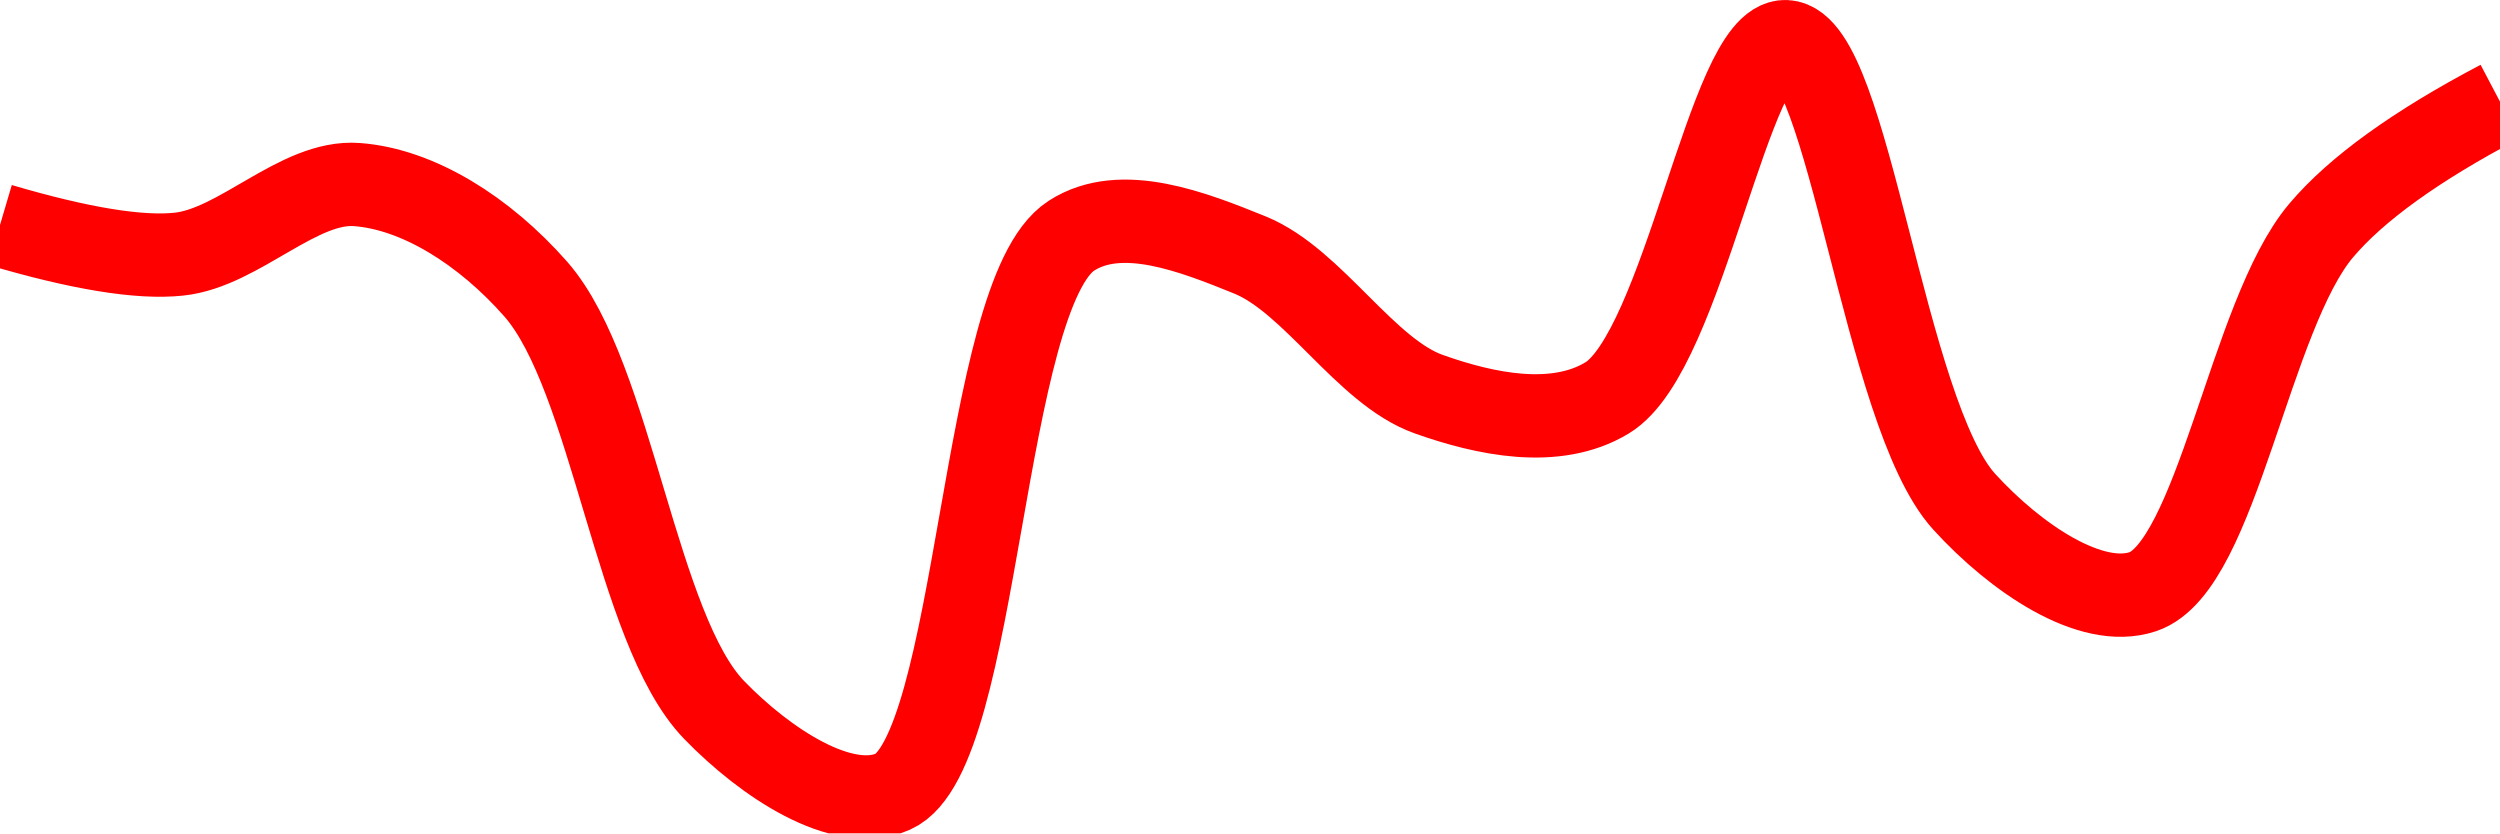
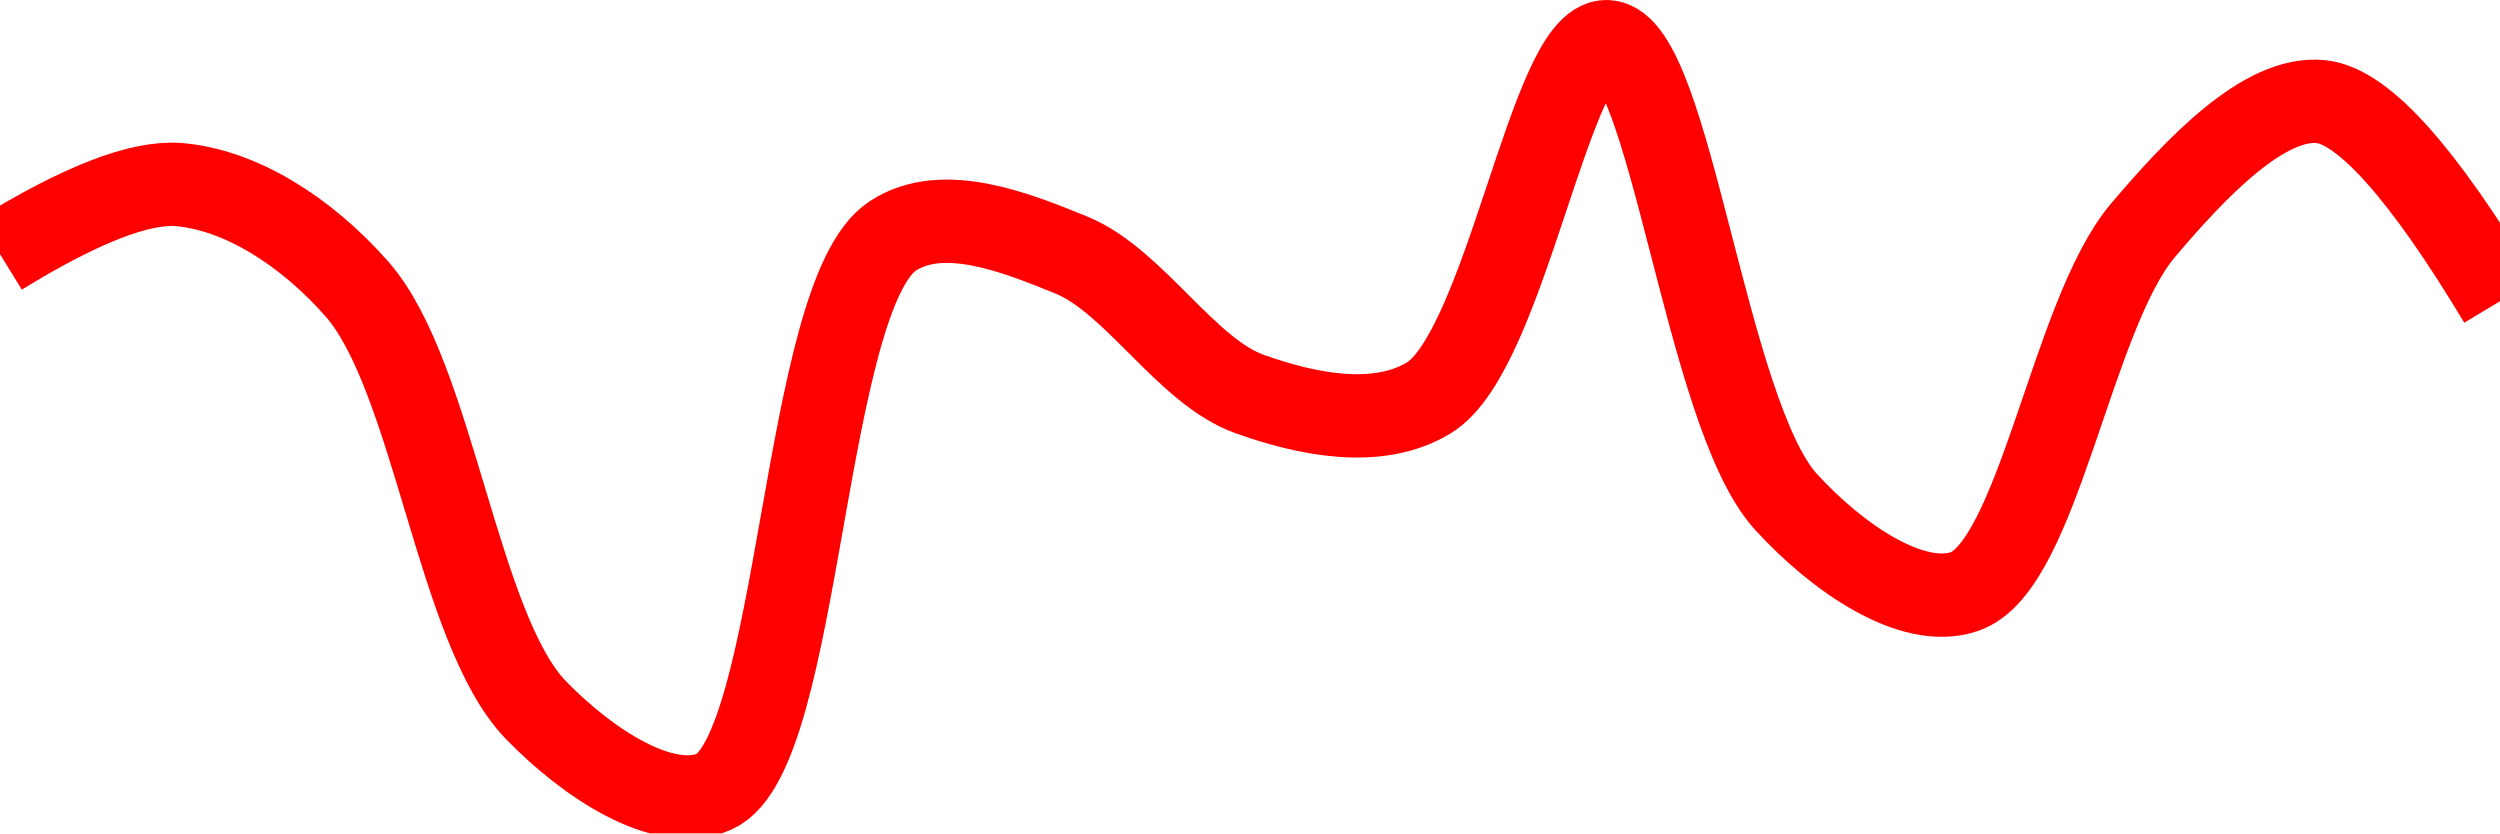
<svg xmlns="http://www.w3.org/2000/svg" class="main-svg" width="60" height="20" style="" viewBox="0 0 60 20">
  <rect x="0" y="0" width="60" height="20" style="fill: rgb(0, 0, 0); fill-opacity: 0;" />
-   <defs id="defs-ab1263">
+   <defs id="defs-89fc13">
    <g class="clips">
-       <clipPath id="clipab1263xyplot" class="plotclip">
+       <clipPath id="clip89fc13xyplot" class="plotclip">
        <rect width="60" height="20" />
      </clipPath>
-       <clipPath class="axesclip" id="clipab1263x">
+       <clipPath class="axesclip" id="clip89fc13x">
        <rect x="0" y="0" width="60" height="20" />
      </clipPath>
-       <clipPath class="axesclip" id="clipab1263y">
+       <clipPath class="axesclip" id="clip89fc13y">
        <rect x="0" y="0" width="60" height="20" />
      </clipPath>
-       <clipPath class="axesclip" id="clipab1263xy">
+       <clipPath class="axesclip" id="clip89fc13xy">
        <rect x="0" y="0" width="60" height="20" />
      </clipPath>
    </g>
    <g class="gradients" />
    <g class="patterns" />
  </defs>
  <g class="bglayer">
    <rect class="bg" x="0" y="0" width="60" height="20" style="fill: rgb(0, 0, 0); fill-opacity: 0; stroke-width: 0;" />
  </g>
  <g class="layer-below">
    <g class="imagelayer" />
    <g class="shapelayer" />
  </g>
  <g class="cartesianlayer">
    <g class="subplot xy">
      <g class="layer-subplot">
        <g class="shapelayer" />
        <g class="imagelayer" />
      </g>
      <g class="minor-gridlayer">
        <g class="x" />
        <g class="y" />
      </g>
      <g class="gridlayer">
        <g class="x" />
        <g class="y" />
      </g>
      <g class="zerolinelayer" />
      <g class="layer-between">
        <g class="shapelayer" />
        <g class="imagelayer" />
      </g>
      <path class="xlines-below" />
      <path class="ylines-below" />
      <g class="overlines-below" />
      <g class="xaxislayer-below" />
      <g class="yaxislayer-below" />
      <g class="overaxes-below" />
      <g class="overplot">
-         <g class="xy" transform="" clip-path="url(#clipab1263xyplot)">
+         <g class="xy" transform="" clip-path="url(#clip89fc13xyplot)">
          <g class="scatterlayer mlayer">
-             <g class="trace scatter trace9db8e8" style="stroke-miterlimit: 2; opacity: 1;">
+             <g class="trace scatter trace4403b9" style="stroke-miterlimit: 2; opacity: 1;">
              <g class="fills" />
              <g class="errorbars" />
              <g class="lines">
-                 <path class="js-line" d="M0,5.4Q2.88,6.25 4.29,6.1C5.74,5.95 7.17,4.32 8.57,4.43C10.03,4.54 11.62,5.53 12.86,6.94C14.7,9.04 15.26,15.1 17.14,17.04C18.37,18.31 20.22,19.53 21.43,19C23.51,18.08 23.54,7.07 25.71,5.66C26.91,4.88 28.64,5.57 30,6.12C31.52,6.74 32.77,8.92 34.29,9.46C35.64,9.94 37.33,10.3 38.57,9.55C40.42,8.43 41.5,0.94 42.86,1C44.37,1.07 45.21,9.92 47.14,12.04C48.37,13.39 50.18,14.62 51.43,14.2C53.21,13.6 53.99,7.56 55.71,5.53Q56.98,4.03 60,2.44" style="vector-effect: none; fill: none; stroke: rgb(255, 0, 0); stroke-opacity: 1; stroke-width: 2px; opacity: 1;" />
+                 <path class="js-line" d="M0,6.1Q2.89,4.32 4.29,4.43C5.75,4.55 7.33,5.53 8.57,6.94C10.41,9.04 10.98,15.1 12.86,17.04C14.09,18.31 15.93,19.53 17.14,19C19.22,18.08 19.26,7.07 21.43,5.66C22.63,4.88 24.36,5.57 25.71,6.12C27.23,6.74 28.47,8.92 30,9.46C31.35,9.94 33.05,10.3 34.29,9.55C36.14,8.43 37.21,0.94 38.57,1C40.08,1.07 40.93,9.92 42.86,12.04C44.09,13.39 45.89,14.62 47.14,14.2C48.92,13.61 49.71,7.56 51.43,5.53C52.7,4.03 54.35,2.29 55.71,2.44Q57.22,2.6 60,7.23" style="vector-effect: none; fill: none; stroke: rgb(255, 0, 0); stroke-opacity: 1; stroke-width: 2px; opacity: 1;" />
              </g>
              <g class="points" />
              <g class="text" />
            </g>
          </g>
        </g>
      </g>
      <path class="xlines-above crisp" d="M0,0" style="fill: none;" />
      <path class="ylines-above crisp" d="M0,0" style="fill: none;" />
      <g class="overlines-above" />
      <g class="xaxislayer-above" />
      <g class="yaxislayer-above" />
      <g class="overaxes-above" />
    </g>
  </g>
  <g class="polarlayer" />
  <g class="smithlayer" />
  <g class="ternarylayer" />
  <g class="geolayer" />
  <g class="funnelarealayer" />
  <g class="pielayer" />
  <g class="iciclelayer" />
  <g class="treemaplayer" />
  <g class="sunburstlayer" />
  <g class="glimages" />
-   <defs id="topdefs-ab1263">
+   <defs id="topdefs-89fc13">
    <g class="clips" />
  </defs>
  <g class="layer-above">
    <g class="imagelayer" />
    <g class="shapelayer" />
  </g>
  <g class="infolayer">
    <g class="g-gtitle" />
  </g>
</svg>
